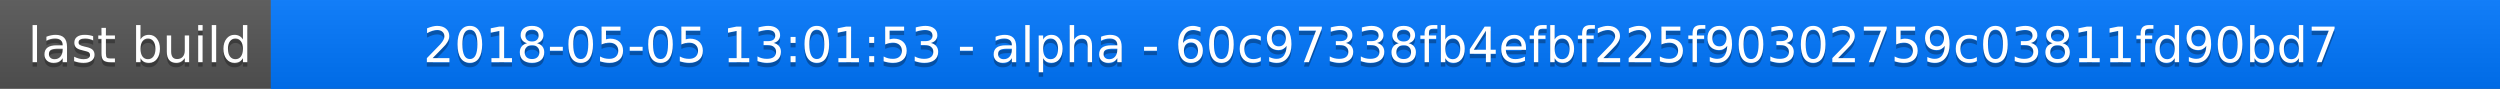
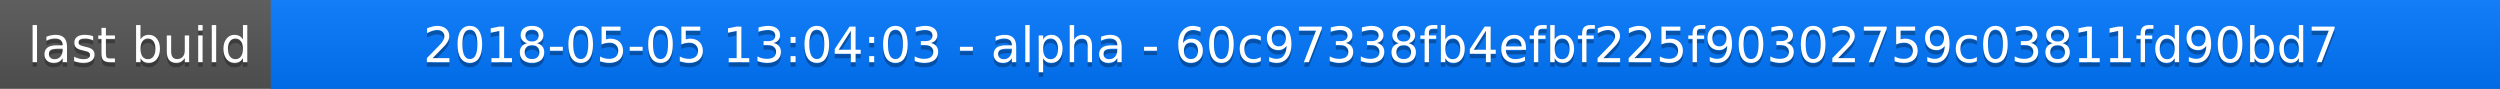
<svg xmlns="http://www.w3.org/2000/svg" width="563" height="20">
  <linearGradient id="a" x2="0" y2="100%">
    <stop offset="0" stop-color="#bbb" stop-opacity=".1" />
    <stop offset="1" stop-opacity=".1" />
  </linearGradient>
  <rect rx="0" width="563" height="20" fill="#555" />
  <rect rx="0" x="61" width="502" height="20" fill="#07f" />
  <path fill="#07f" d="M61 0h4v20h-4z" />
  <rect rx="0" width="563" height="20" fill="url(#a)" />
  <g fill="#fff" text-anchor="middle" font-family="DejaVu Sans,Verdana,Geneva,sans-serif" font-size="11">
    <text x="31.5" y="15" fill="#010101" fill-opacity=".3">last build</text>
    <text x="31.5" y="14">last build</text>
-     <text x="311" y="15" fill="#010101" fill-opacity=".3">2018-05-05 13:01:53 - alpha - 60c97338fb4efbf225f90302759c03811fd90bd7</text>
-     <text x="311" y="14">2018-05-05 13:01:53 - alpha - 60c97338fb4efbf225f90302759c03811fd90bd7</text>
+     <text x="311" y="15" fill="#010101" fill-opacity=".3">2018-05-05 13:04:03 - alpha - 60c97338fb4efbf225f90302759c03811fd90bd7</text>
+     <text x="311" y="14">2018-05-05 13:04:03 - alpha - 60c97338fb4efbf225f90302759c03811fd90bd7</text>
  </g>
</svg>
